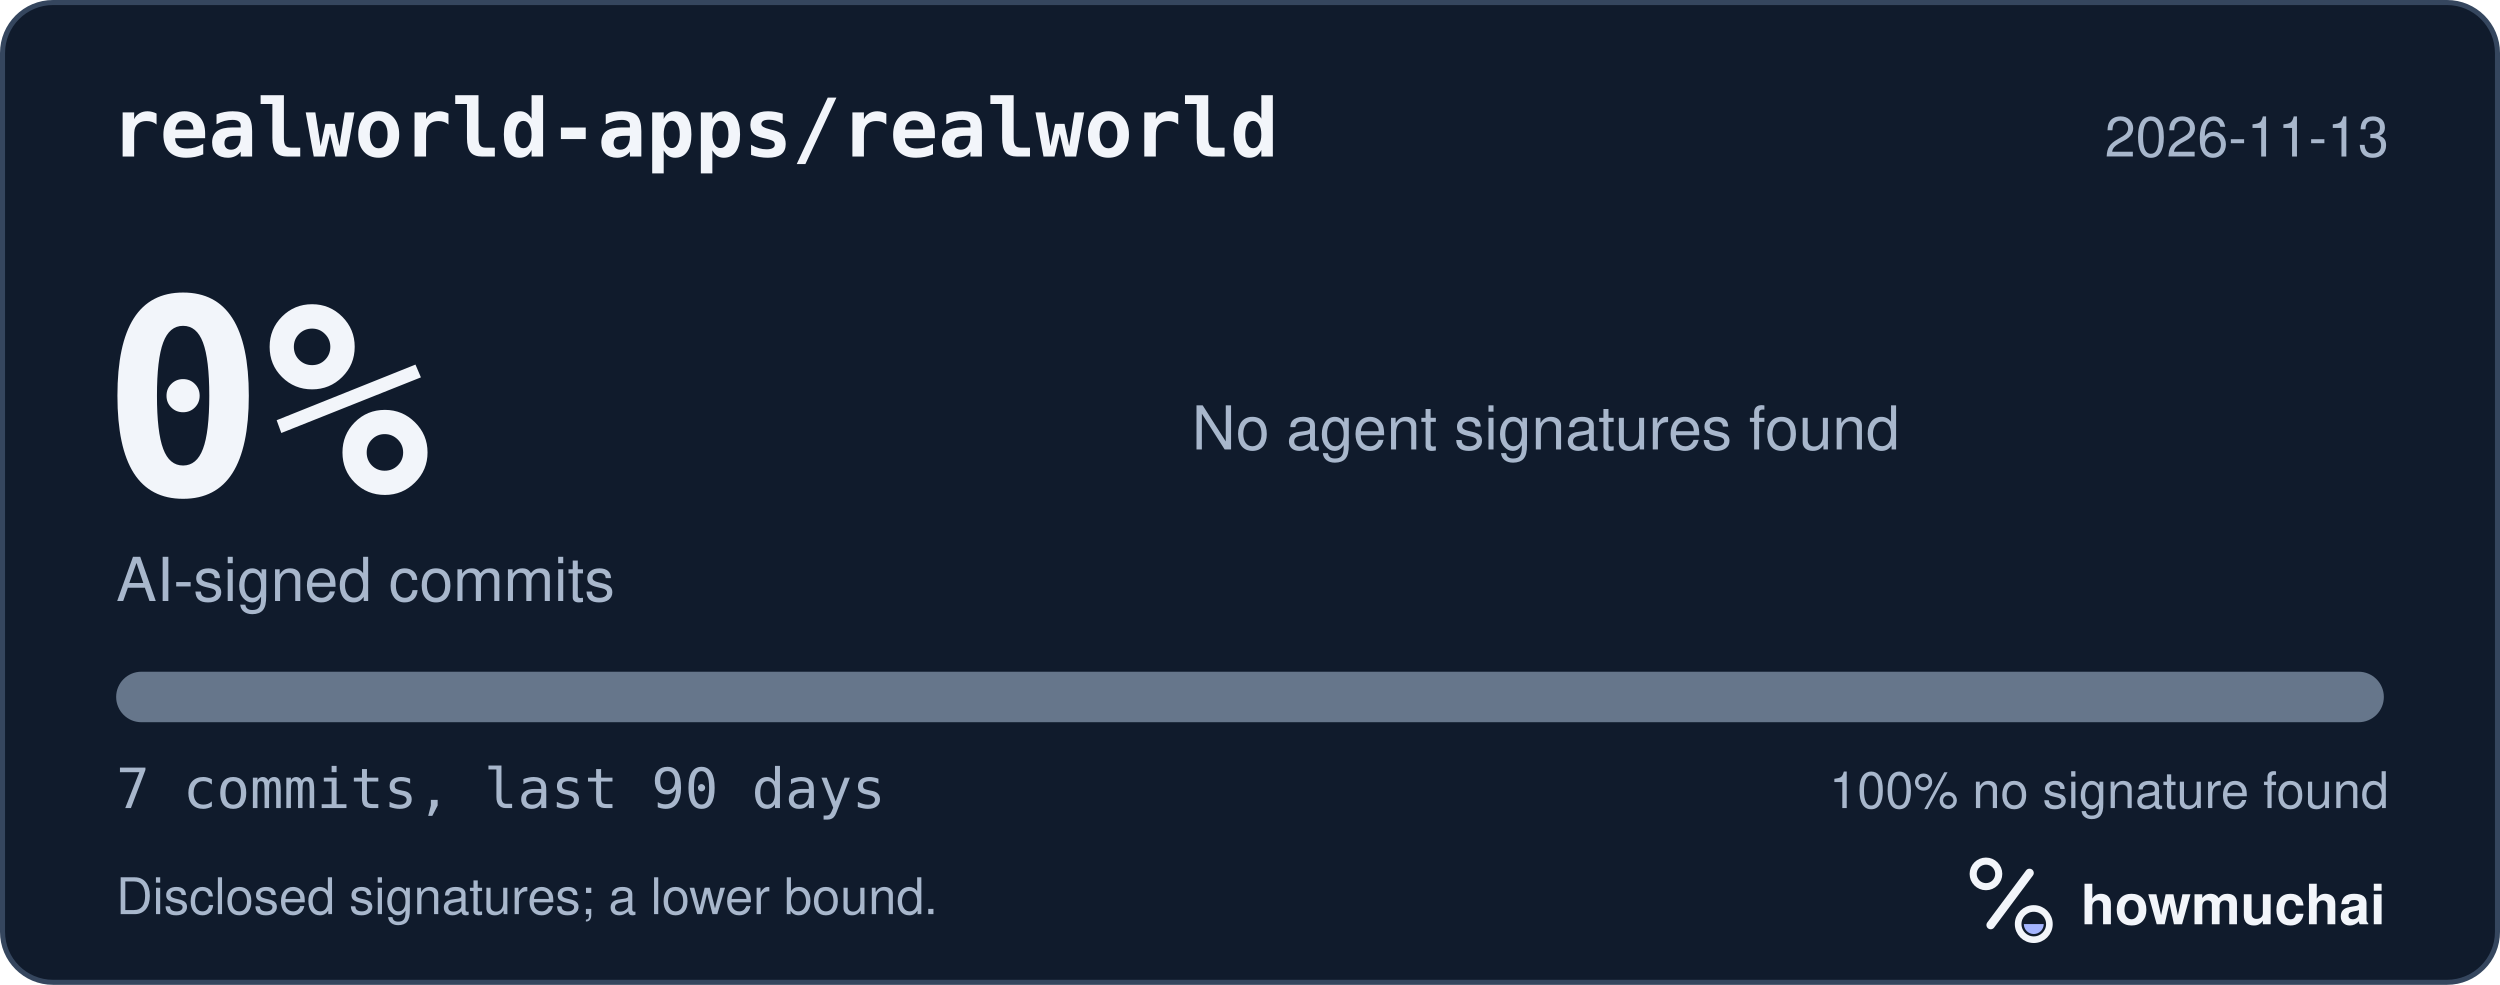
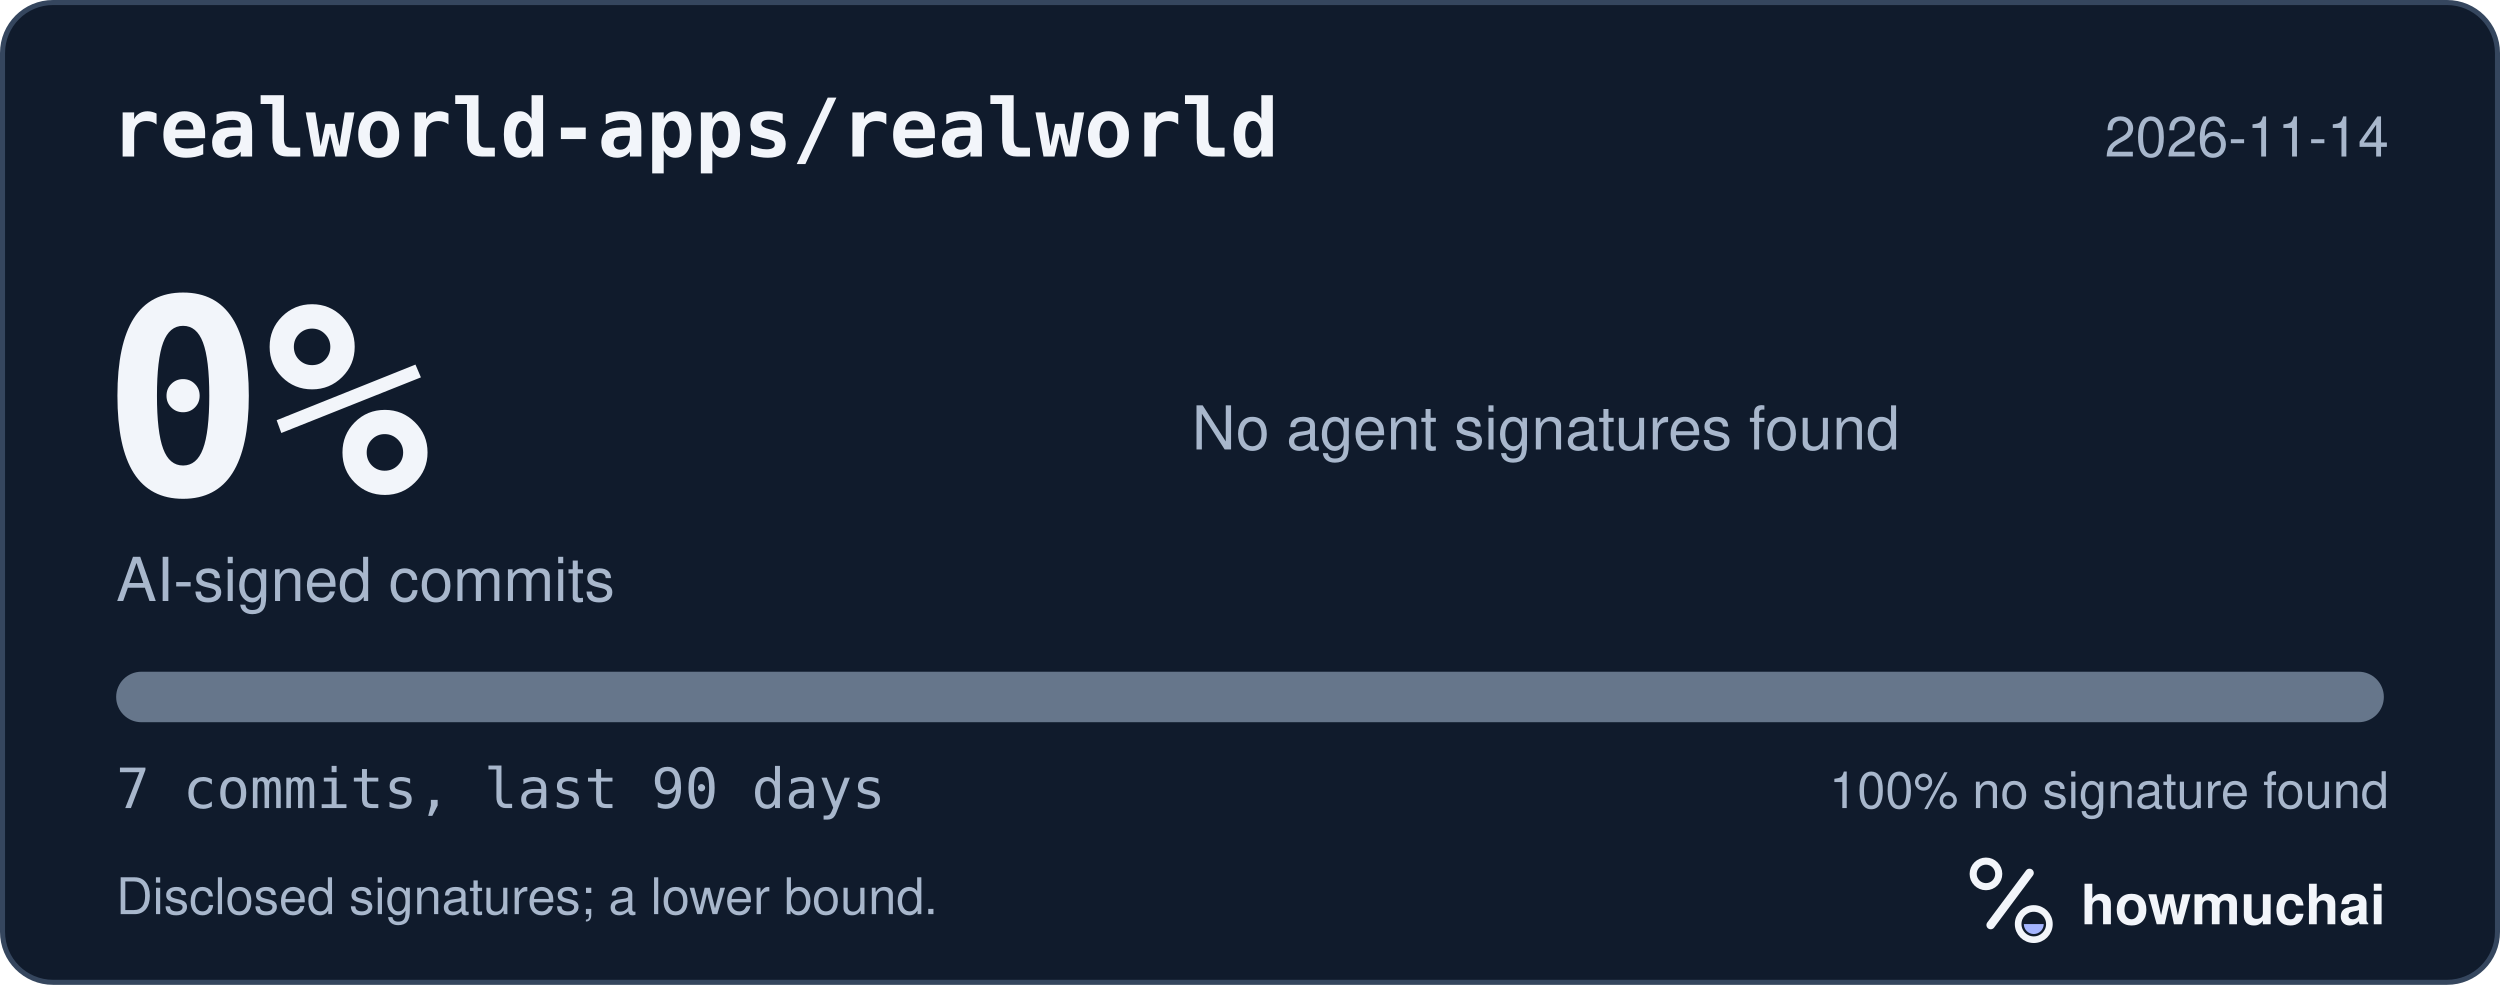
<svg xmlns="http://www.w3.org/2000/svg" width="495" height="195" viewBox="0 0 495 195" role="img" aria-labelledby="hm-t hm-d">
  <rect x="0.5" y="0.5" width="494" height="194" rx="10" fill="#101B2C" stroke="#35465E" />
  <text x="22" y="31" fill="#F2F5FA" font-family="ui-monospace, SF Mono, Menlo, Consolas, IBM Plex Mono, monospace" font-size="16" font-weight="600">realworld-apps/realworld</text>
-   <text x="473" y="31" fill="#A8B7CC" font-family="-apple-system, BlinkMacSystemFont, Segoe UI, Helvetica, Arial, Fira Sans, sans-serif" font-size="11" text-anchor="end">2026-11-13</text>
+   <text x="473" y="31" fill="#A8B7CC" font-family="-apple-system, BlinkMacSystemFont, Segoe UI, Helvetica, Arial, Fira Sans, sans-serif" font-size="11" text-anchor="end">2026-11-14</text>
  <text x="20" y="98" fill="#F2F5FA" font-family="ui-monospace, SF Mono, Menlo, Consolas, IBM Plex Mono, monospace" font-size="54" font-weight="700">0%</text>
  <text x="23" y="119" fill="#A8B7CC" font-family="-apple-system, BlinkMacSystemFont, Segoe UI, Helvetica, Arial, Fira Sans, sans-serif" font-size="12">AI-signed commits</text>
  <text x="236" y="89" fill="#A8B7CC" font-family="-apple-system, BlinkMacSystemFont, Segoe UI, Helvetica, Arial, Fira Sans, sans-serif" font-size="12">No agent signatures found</text>
  <defs>
    <clipPath id="hm-bar">
      <rect x="23" y="133" width="449" height="10" rx="5" />
    </clipPath>
  </defs>
  <rect x="23" y="133" width="449" height="10" rx="5" fill="#66768B" />
  <g clip-path="url(#hm-bar)" />
  <text x="23" y="160" fill="#A8B7CC" font-family="ui-monospace, SF Mono, Menlo, Consolas, IBM Plex Mono, monospace" font-size="11">7 commits, last 90 days</text>
  <text x="473" y="160" fill="#A8B7CC" font-family="-apple-system, BlinkMacSystemFont, Segoe UI, Helvetica, Arial, Fira Sans, sans-serif" font-size="10" text-anchor="end">100% no signature found</text>
  <text x="23" y="181" fill="#A8B7CC" font-family="-apple-system, BlinkMacSystemFont, Segoe UI, Helvetica, Arial, Fira Sans, sans-serif" font-size="10">Disclosed signatures; a lower bound.</text>
  <g transform="translate(386 166) scale(0.046875)">
    <circle cx="154" cy="150" r="54" fill="none" stroke="#F2F5FA" stroke-width="30" />
    <path d="M174 366 338 146" fill="none" stroke="#F2F5FA" stroke-width="36" stroke-linecap="round" />
    <circle cx="356" cy="362" r="66" fill="none" stroke="#F2F5FA" stroke-width="28" />
    <path d="M314 362a42 42 0 0 0 84 0Z" fill="#A4B5FF" />
  </g>
  <text x="412" y="183" fill="#F2F5FA" font-family="-apple-system, BlinkMacSystemFont, Segoe UI, Helvetica, Arial, Fira Sans, sans-serif" font-size="11" font-weight="650">howmuchai</text>
</svg>
